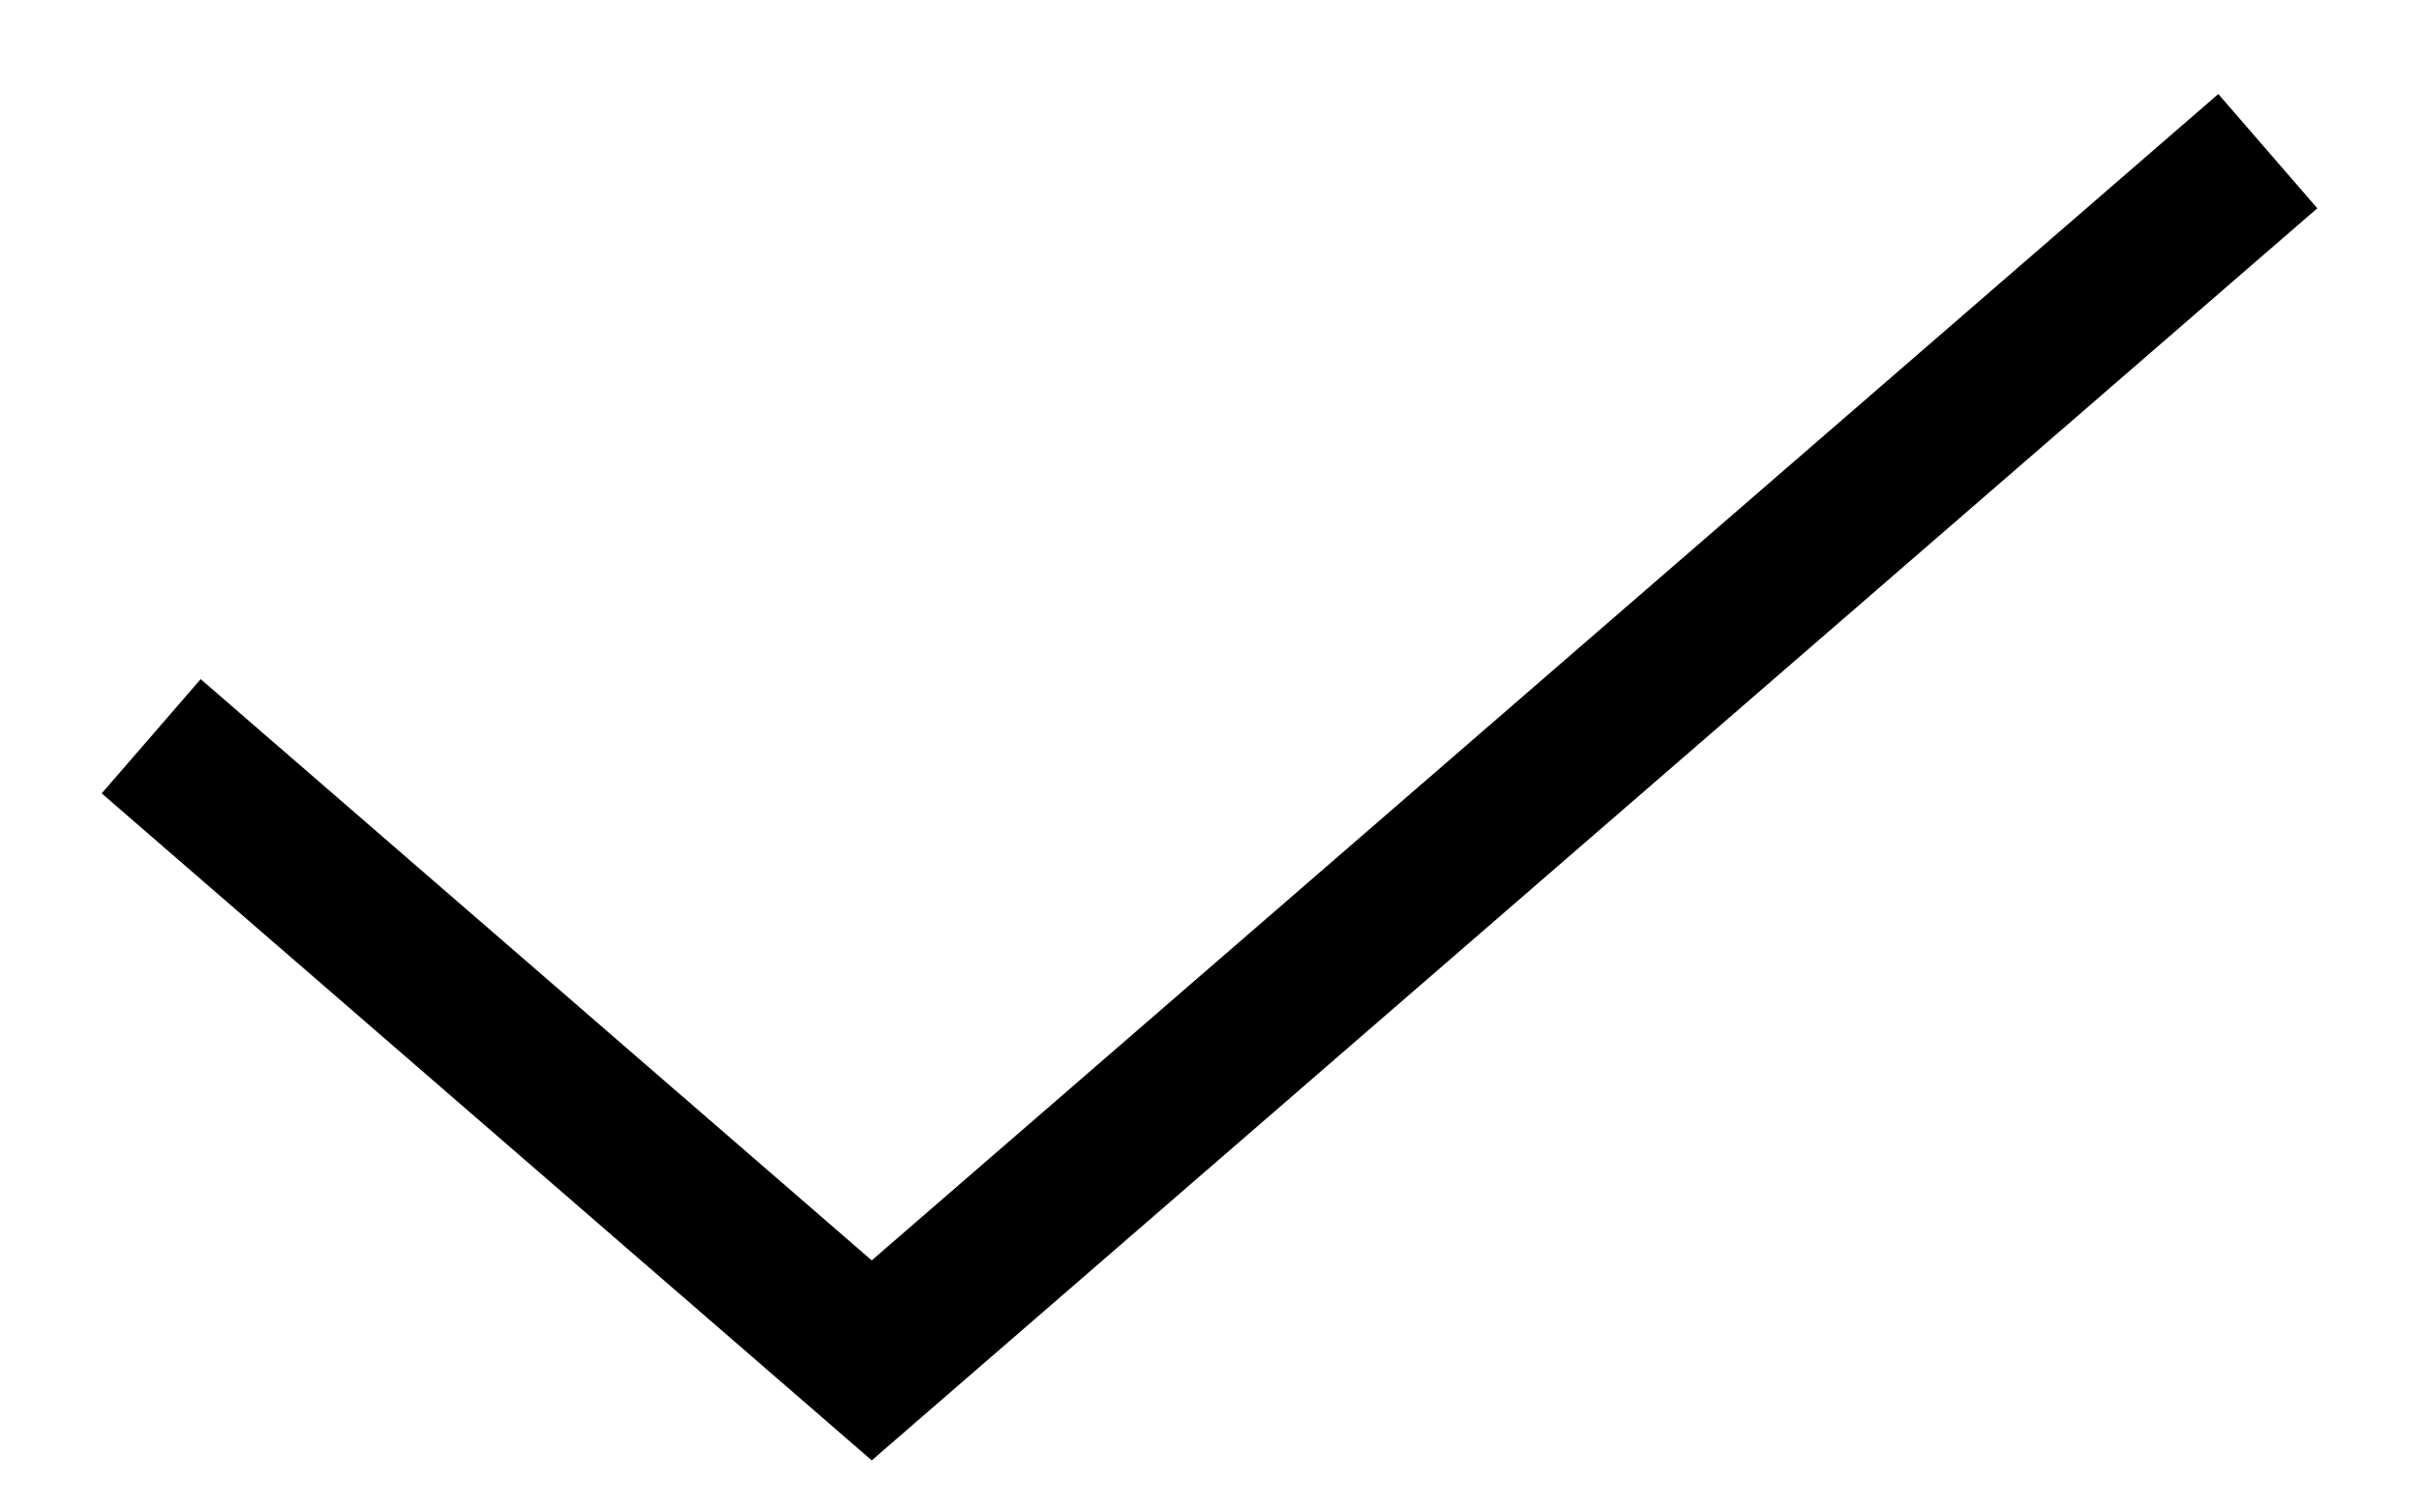
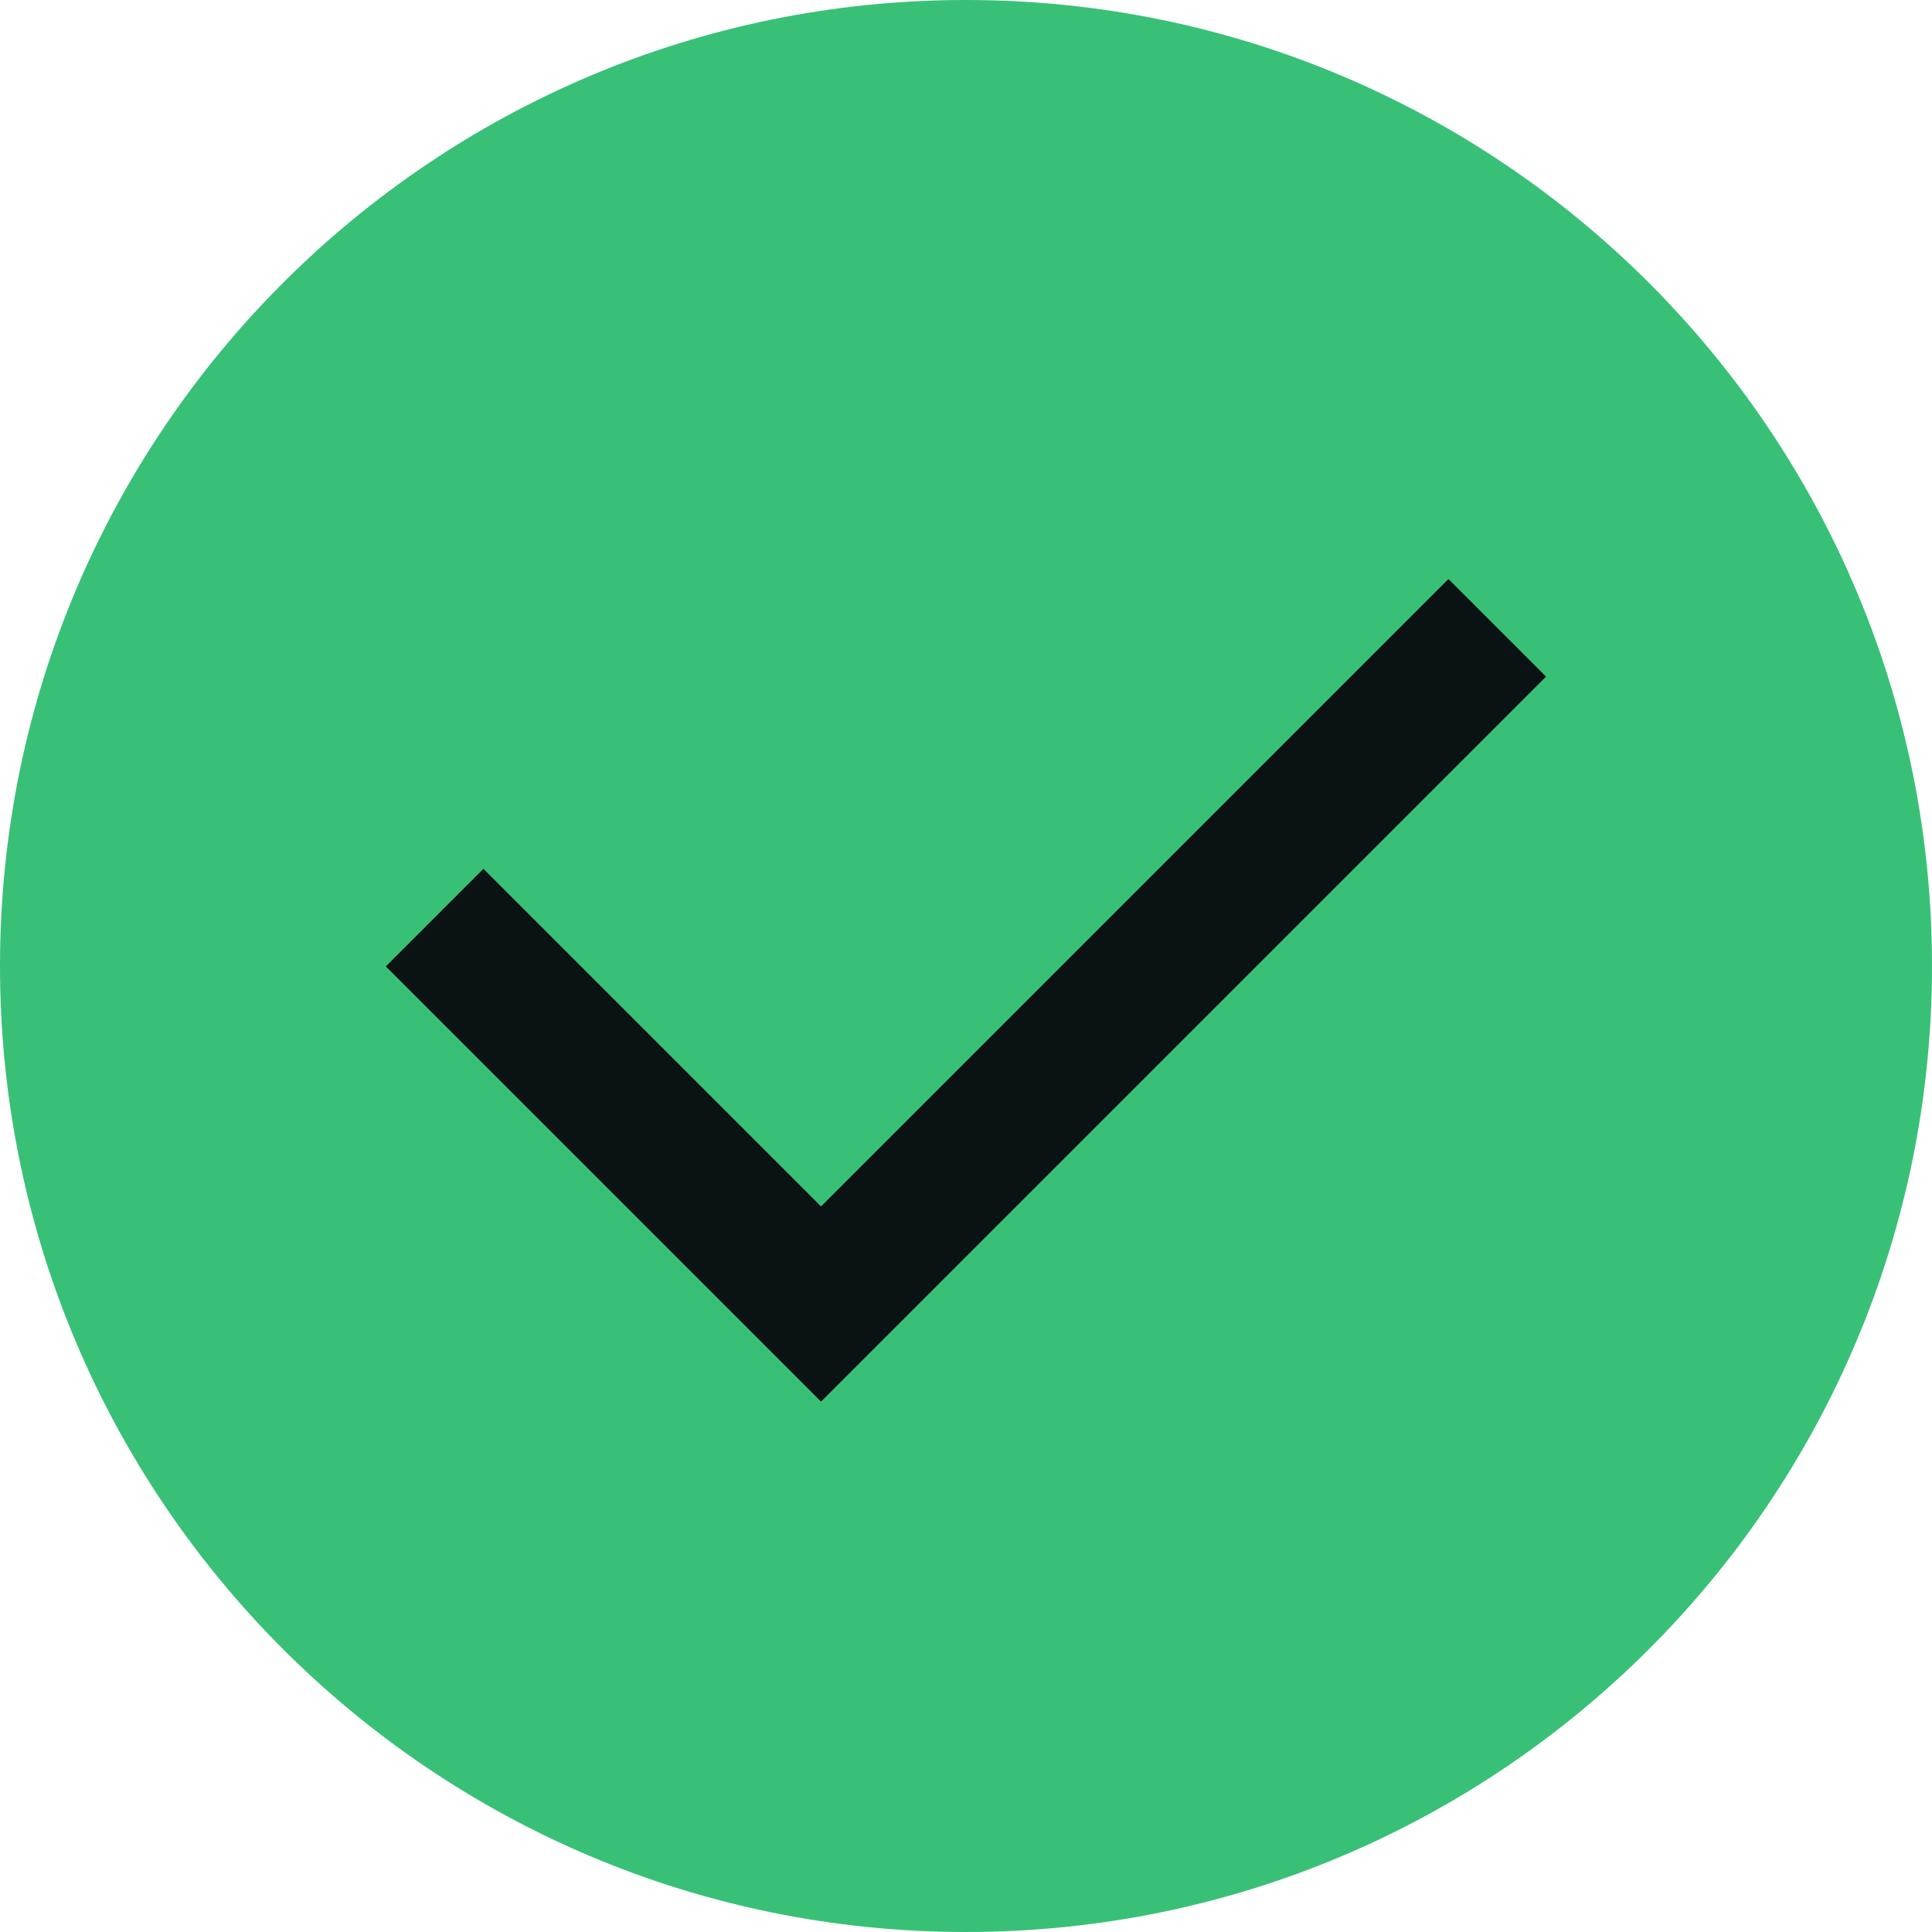
- <svg xmlns="http://www.w3.org/2000/svg" width="16" height="10" viewBox="0 0 16 10" fill="none">
-   <path d="M1 4.871L5.766 9L15 1" stroke="currentColor" />
+ <svg xmlns="http://www.w3.org/2000/svg" width="28" height="28" viewBox="0 0 28 28" fill="none">
+   <circle cx="14" cy="14" r="14" fill="#39C077" />
+   <path d="M6.299 13.299L11.899 18.899L21.699 9.099" stroke="#0A1213" stroke-width="2" />
</svg>
